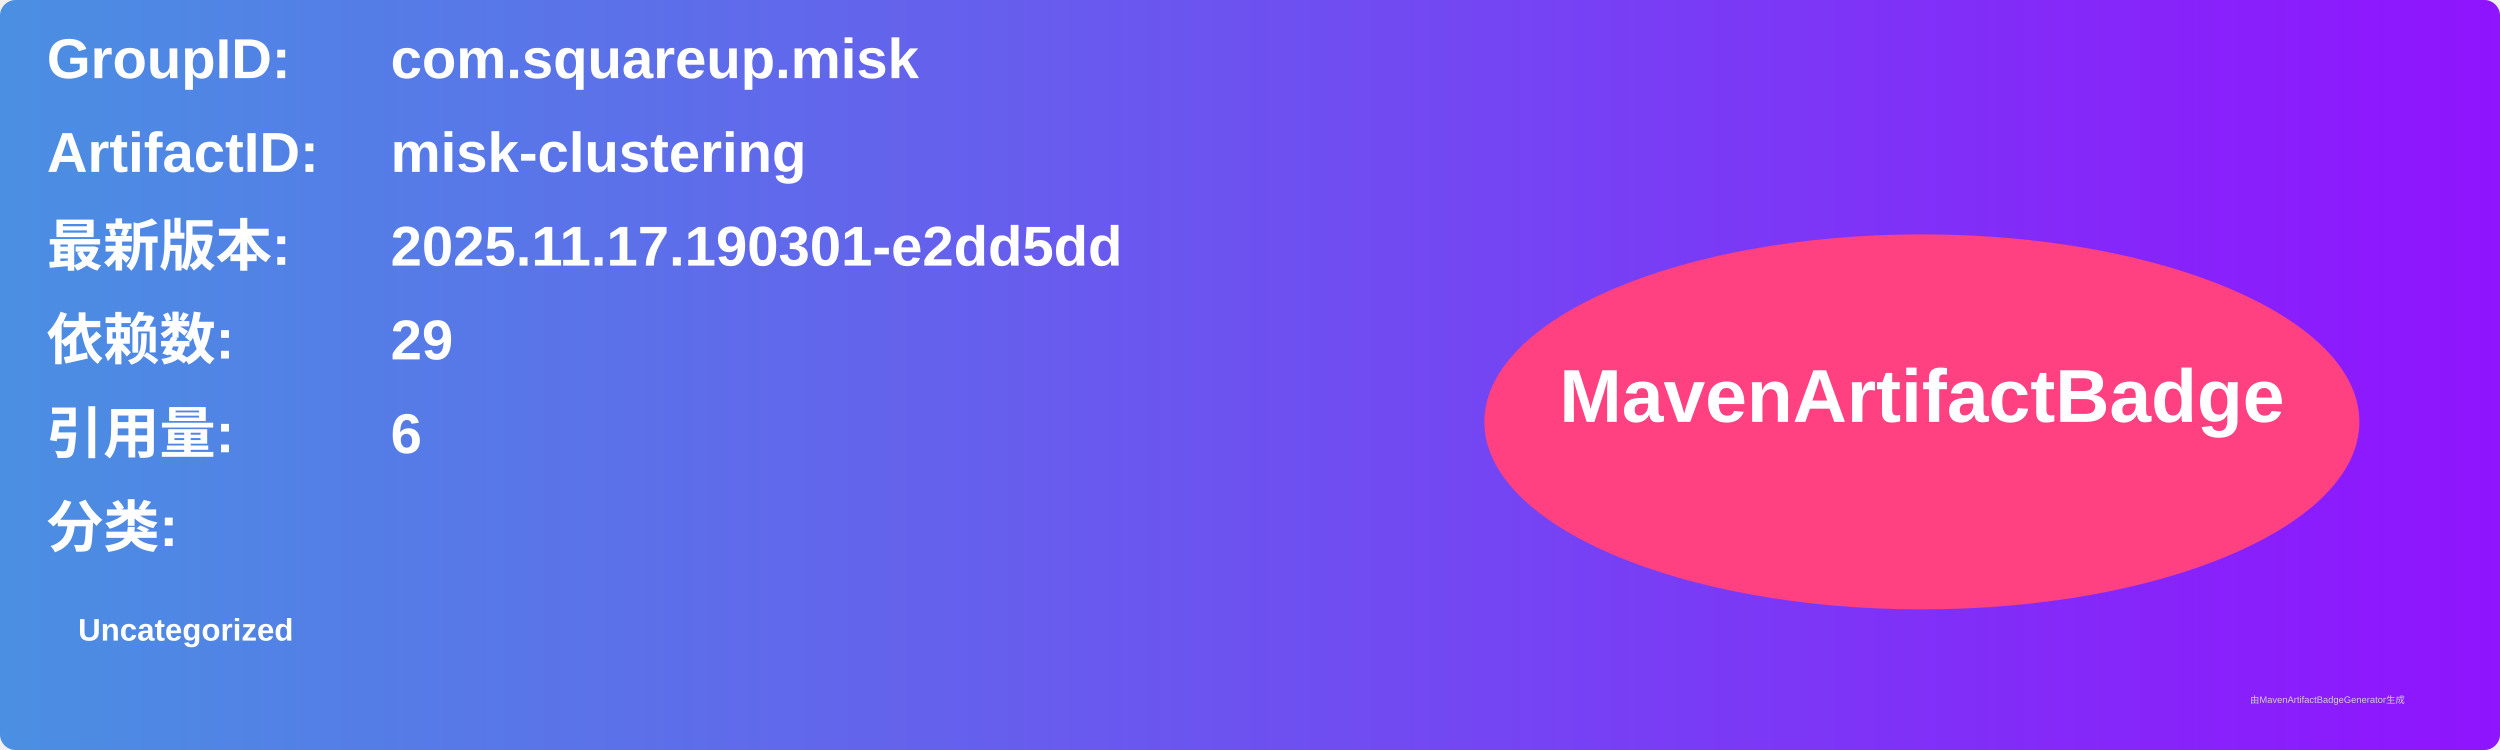
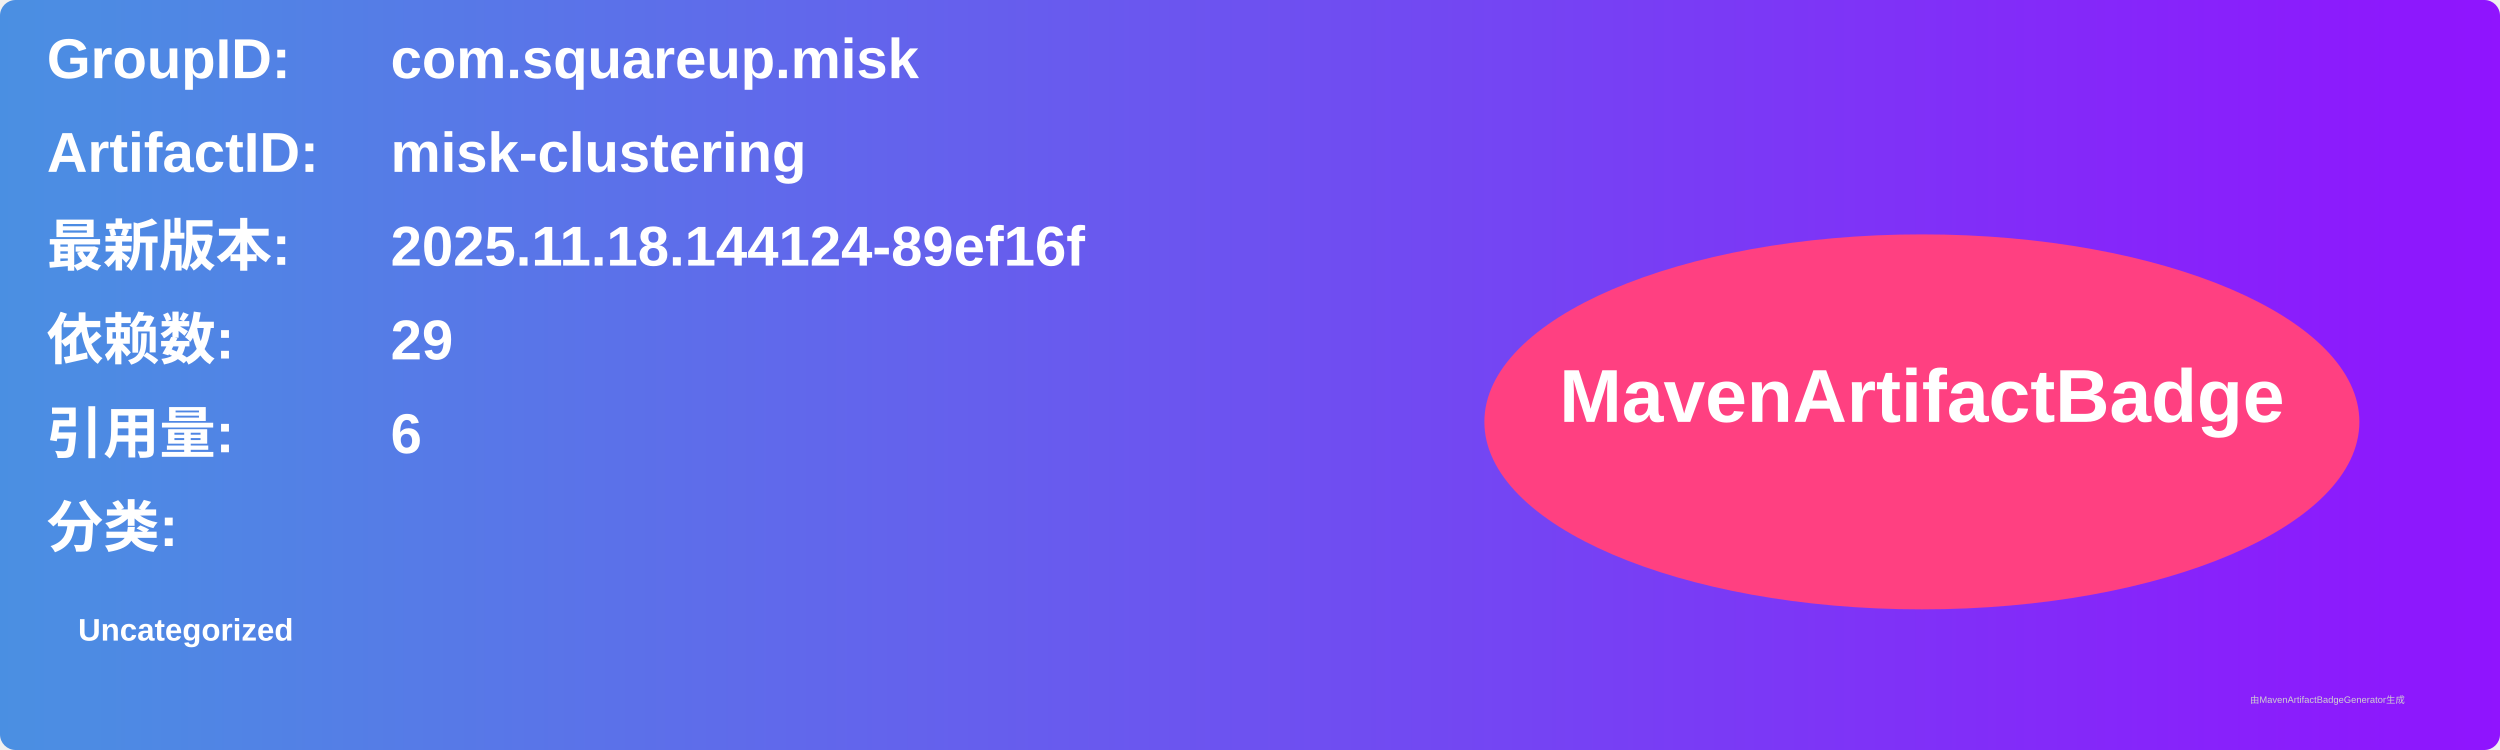
<svg xmlns="http://www.w3.org/2000/svg" width="800" height="240" viewBox="0 0 800 240">
  <linearGradient id="grad" x1="0%" y1="0%" x2="100%" y2="0%">
    <stop offset="0%" stop-color="#4a90e2" />
    <stop offset="100%" stop-color="#9013fe" />
  </linearGradient>
  <rect width="100%" height="100%" rx="5" ry="5" fill="url(#grad)" />
  <g transform="translate(15, 15)">
    <text x="0" y="10" font-family="Arial" font-size="18" fill="white" font-weight="bold" width="260">GroupID:</text>
    <text x="110" y="10" font-family="Arial" font-size="18" fill="white" font-weight="bold" width="460">com.squareup.misk</text>
    <text x="0" y="40" font-family="Arial" font-size="18" fill="white" font-weight="bold" width="260">ArtifactID:</text>
    <text x="110" y="40" font-family="Arial" font-size="18" fill="white" font-weight="bold" width="460">misk-clustering</text>
    <text x="0" y="70" font-family="Arial" font-size="18" fill="white" font-weight="bold">最新版本:</text>
    <text x="110" y="70" font-family="Arial" font-size="18" fill="white" font-weight="bold">
-       <tspan font-weight="bold">2025.11.17.190301-e2dd5dd</tspan>
+       <tspan font-weight="bold">2025.11.18.144124-89ef16f</tspan>
    </text>
    <text x="0" y="100" font-family="Arial" font-size="18" fill="white" font-weight="bold">依赖数: </text>
    <text x="110" y="100" font-family="Arial" font-size="18" fill="white">
      <tspan font-weight="bold">29</tspan>
    </text>
    <text x="0" y="130" font-family="Arial" font-size="18" fill="white" font-weight="bold">引用量: </text>
    <text x="110" y="130" font-family="Arial" font-size="18" fill="white">
      <tspan font-weight="bold">6</tspan>
    </text>
    <text x="0" y="160" font-family="Arial" font-size="18" fill="white" font-weight="bold">分类:</text>
    <text x="10" y="190" font-family="Arial" font-size="10" fill="white">
      <tspan font-weight="bold">Uncategorized</tspan>
    </text>
    <ellipse cx="600" cy="120" rx="140" ry="60" fill="#ff4081" />
    <text x="600" y="120" text-anchor="middle" font-family="Arial" font-size="24" fill="white" font-weight="bold">MavenArtifactBadge</text>
  </g>
  <text x="720" y="225" font-family="Arial" font-size="3" fill="#d0d0d0">由MavenArtifactBadgeGenerator生成</text>
</svg>
